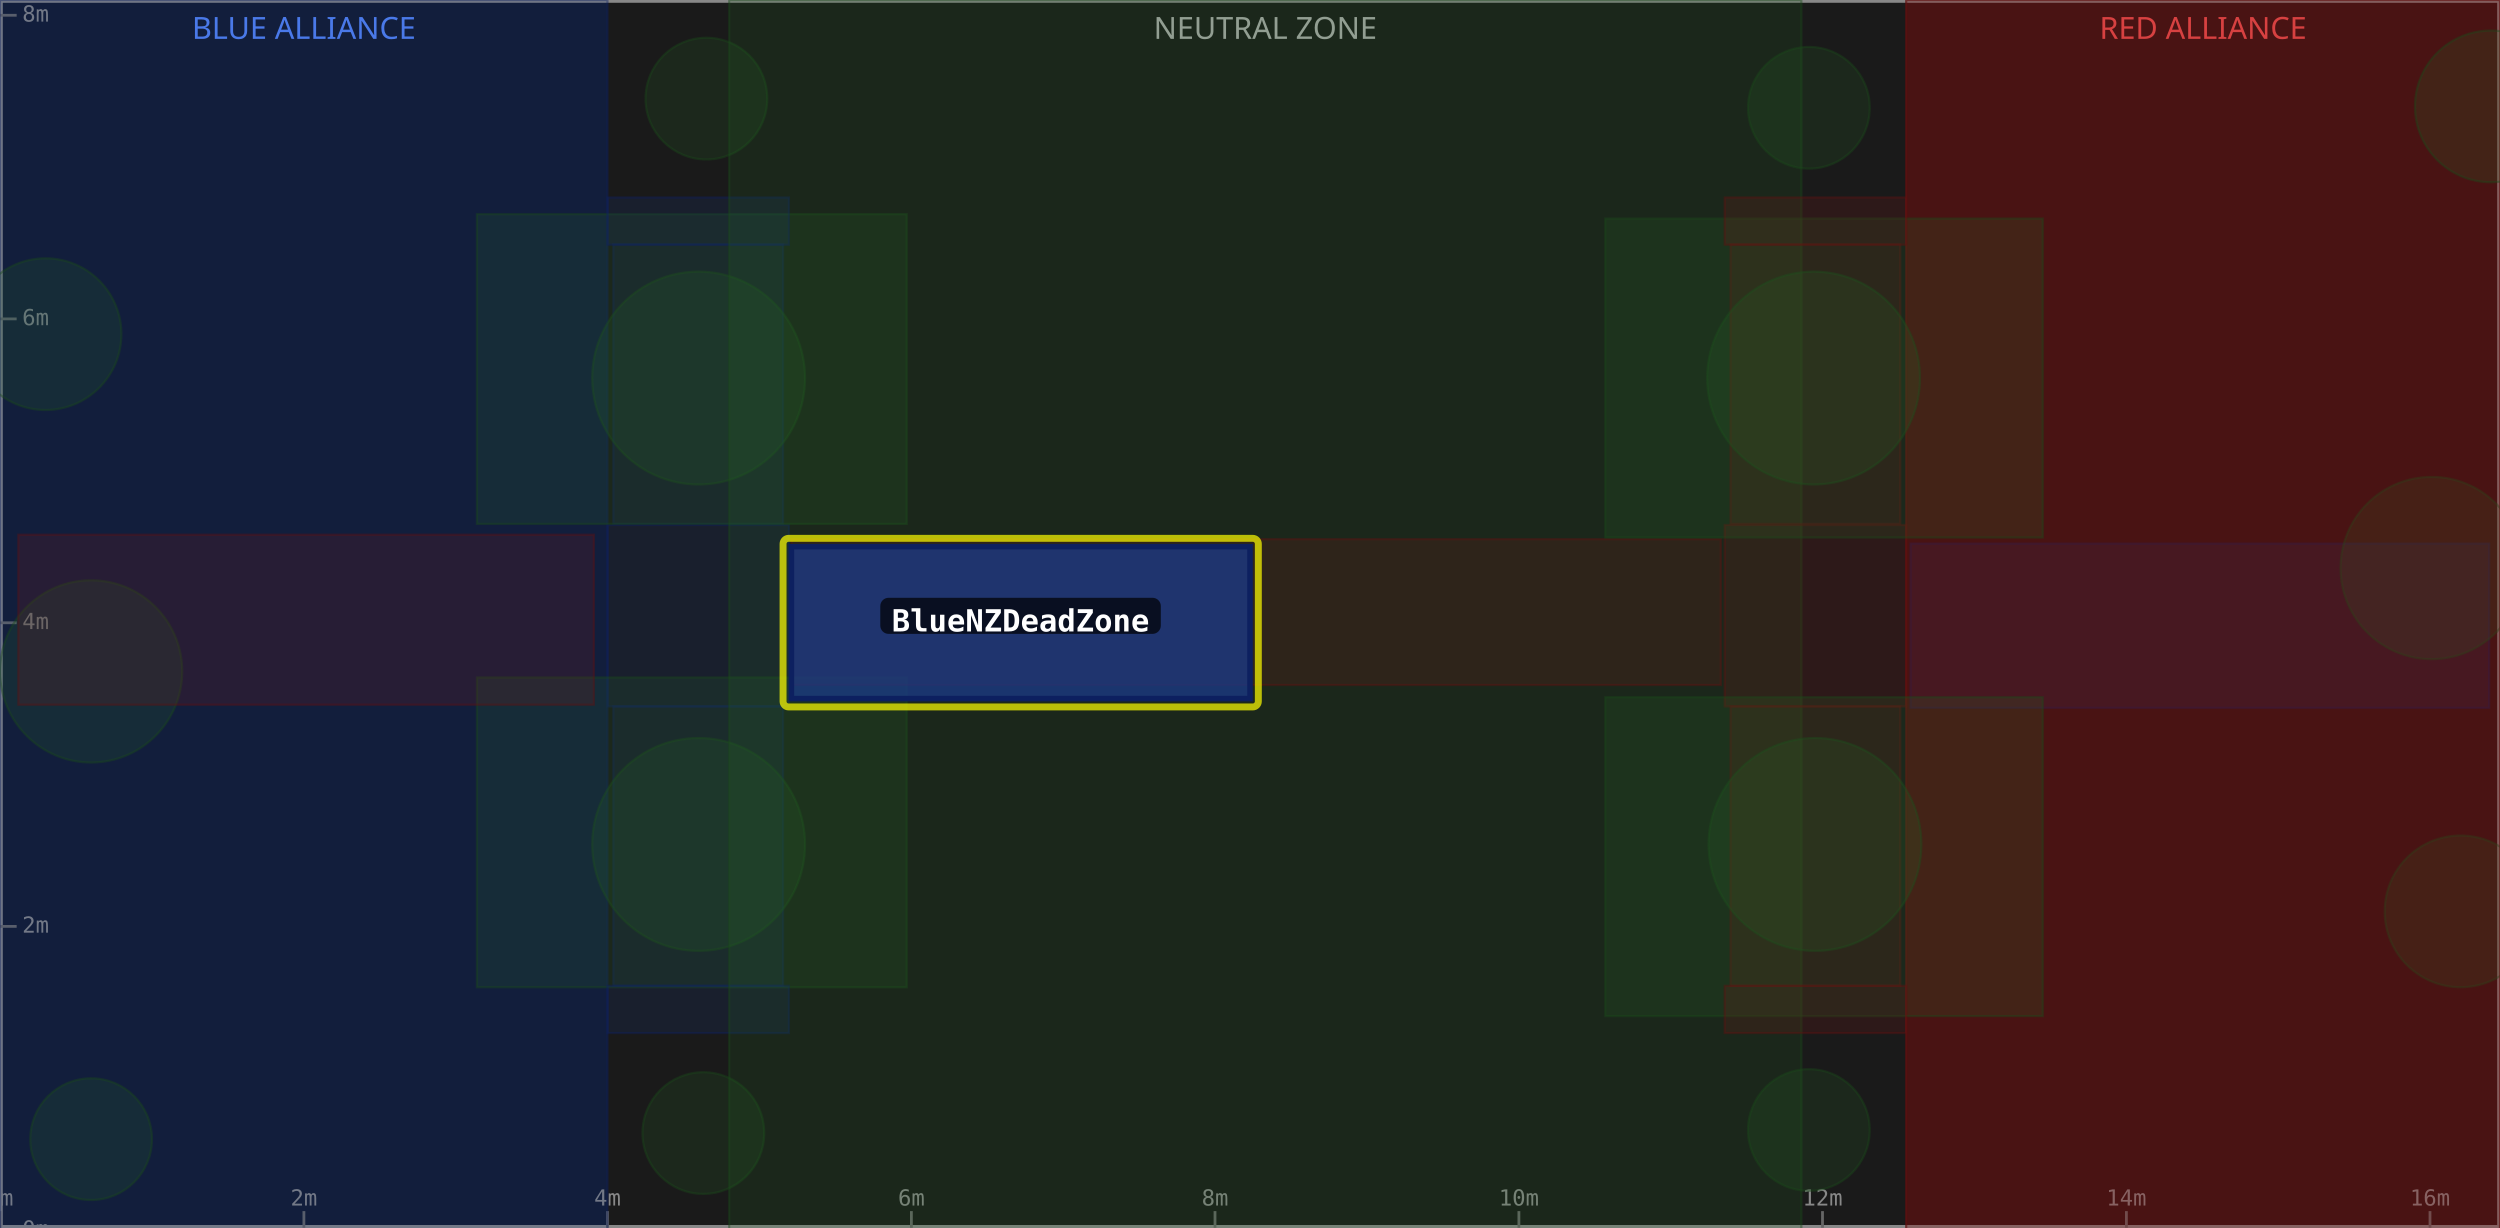
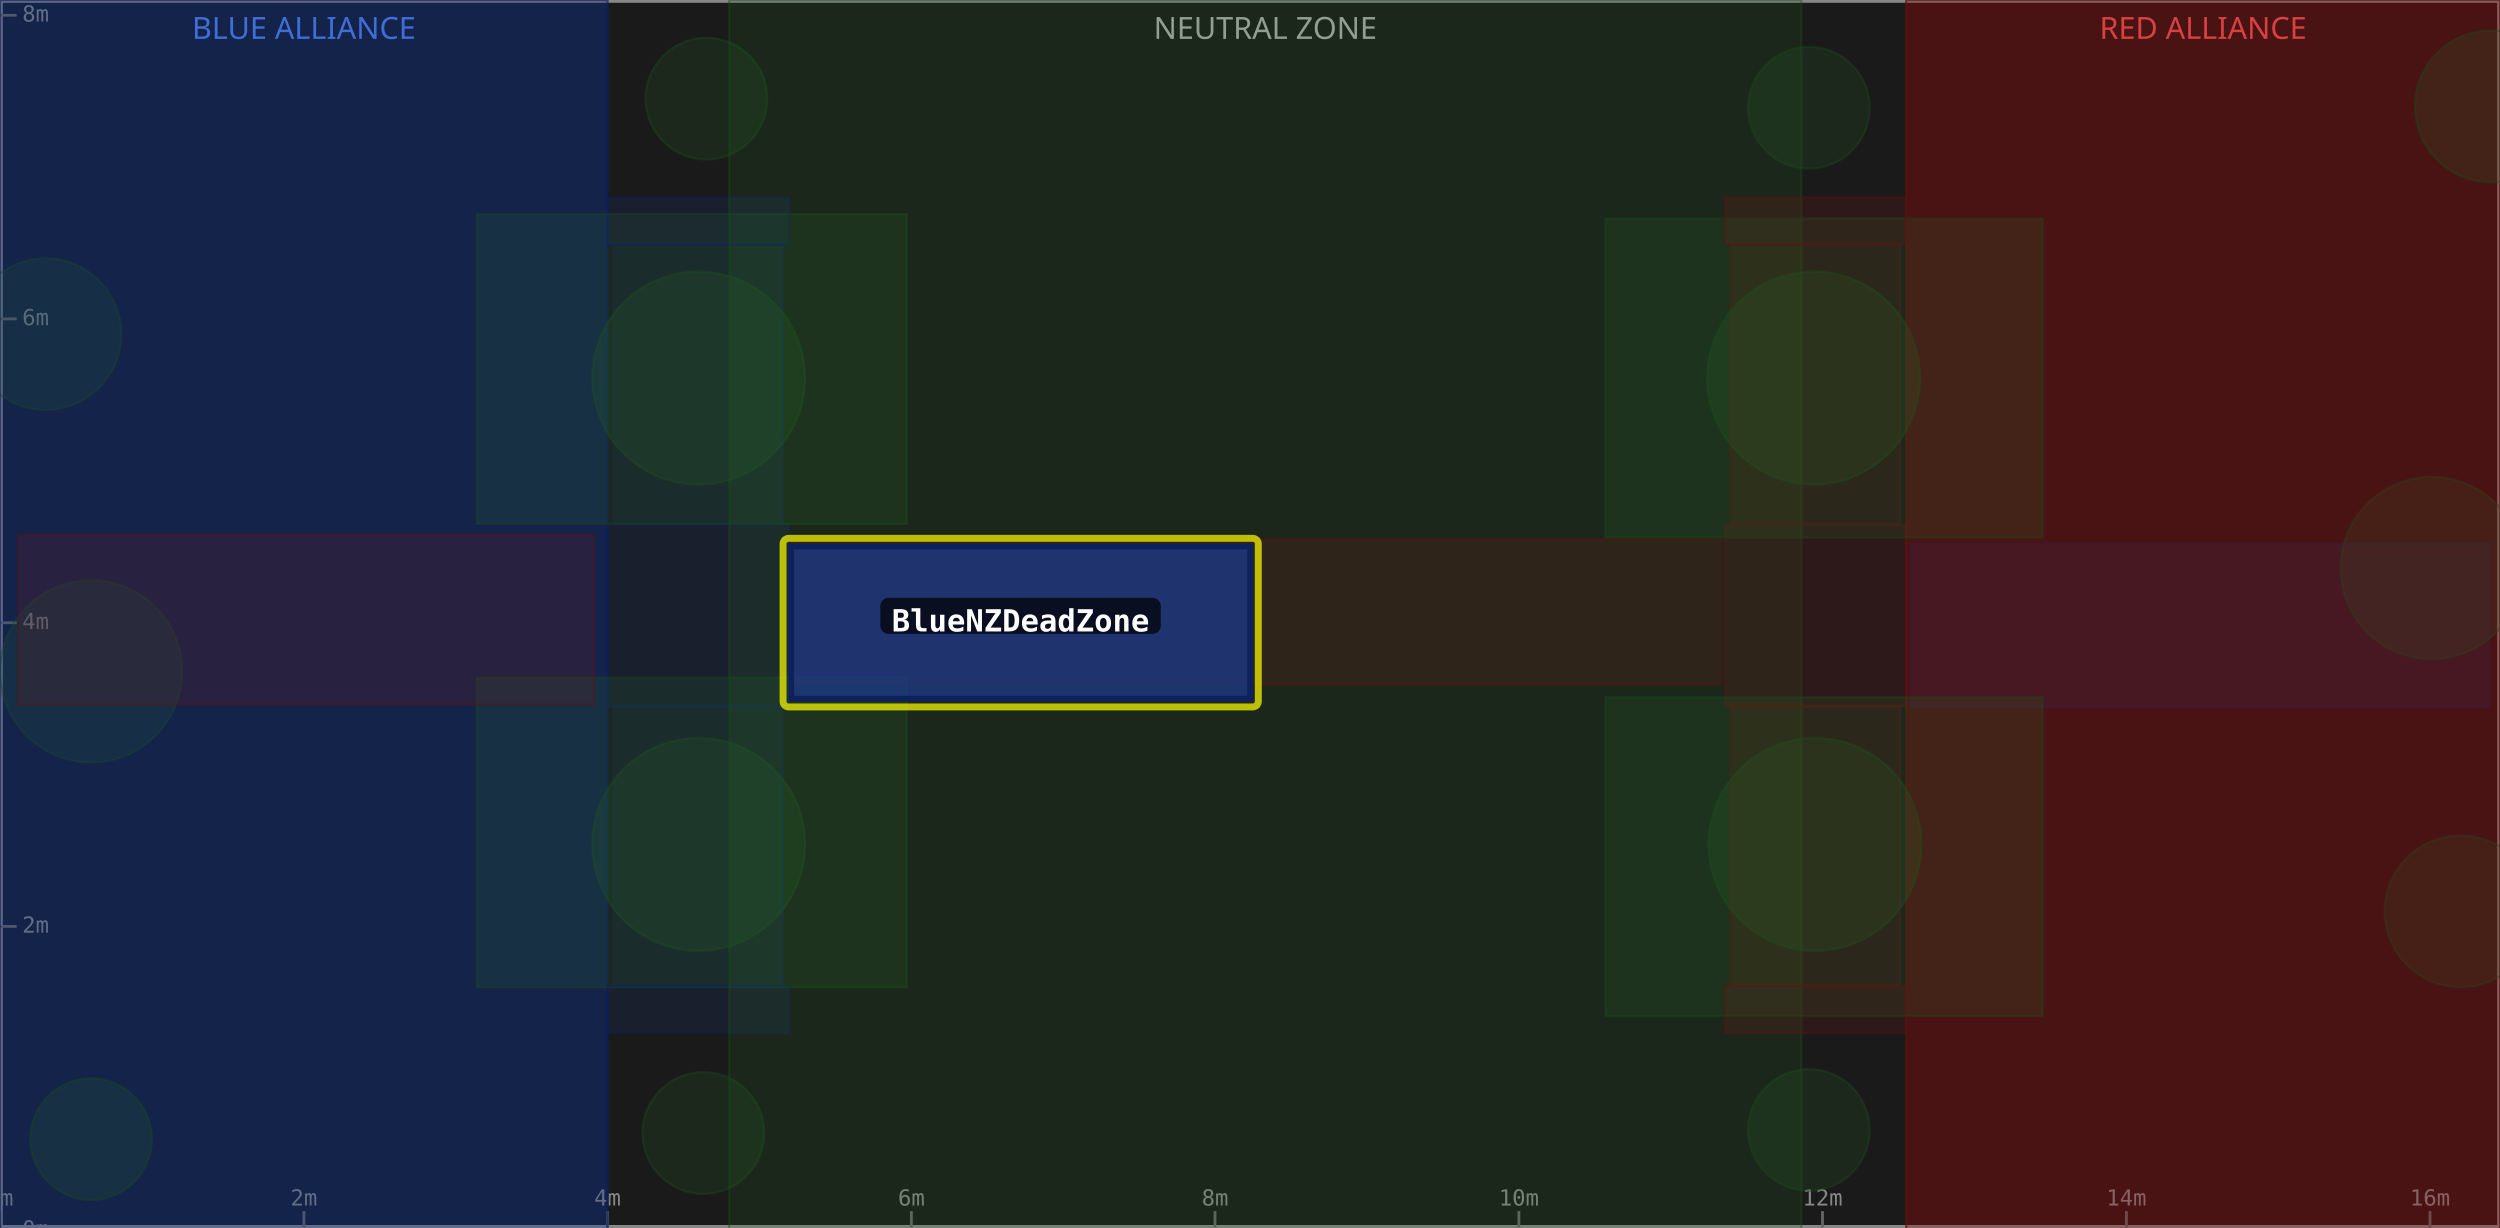
<svg xmlns="http://www.w3.org/2000/svg" width="900" height="442" viewBox="0 0 900 442">
  <rect x="0" y="0" width="900" height="442" fill="#1a1a1a" />
  <rect x="0" y="0" width="218.7" height="442" fill="#0d1a3a" fill-opacity="0.6" />
  <text x="109.4" y="14" text-anchor="middle" font-size="11" fill="#5588ff" font-family="sans-serif">BLUE ALLIANCE</text>
  <rect x="262.5" y="0" width="386.0" height="442" fill="#1a1a1a" fill-opacity="0.6" />
  <text x="455.5" y="14" text-anchor="middle" font-size="11" fill="#aaaaaa" font-family="sans-serif">NEUTRAL ZONE</text>
  <rect x="686.2" y="0" width="213.8" height="442" fill="#3a0d0d" fill-opacity="0.6" />
  <text x="793.1" y="14" text-anchor="middle" font-size="11" fill="#ff5555" font-family="sans-serif">RED ALLIANCE</text>
  <rect x="0" y="0" width="900" height="442" fill="none" stroke="#888888" stroke-width="2" />
  <line x1="0.0" y1="442" x2="0.0" y2="436" stroke="#666" stroke-width="1" />
  <text x="0.0" y="434" text-anchor="middle" font-size="8" fill="#888" font-family="monospace">0m</text>
  <line x1="109.4" y1="442" x2="109.4" y2="436" stroke="#666" stroke-width="1" />
  <text x="109.4" y="434" text-anchor="middle" font-size="8" fill="#888" font-family="monospace">2m</text>
  <line x1="218.7" y1="442" x2="218.7" y2="436" stroke="#666" stroke-width="1" />
  <text x="218.7" y="434" text-anchor="middle" font-size="8" fill="#888" font-family="monospace">4m</text>
  <line x1="328.1" y1="442" x2="328.1" y2="436" stroke="#666" stroke-width="1" />
  <text x="328.1" y="434" text-anchor="middle" font-size="8" fill="#888" font-family="monospace">6m</text>
  <line x1="437.4" y1="442" x2="437.4" y2="436" stroke="#666" stroke-width="1" />
  <text x="437.4" y="434" text-anchor="middle" font-size="8" fill="#888" font-family="monospace">8m</text>
  <line x1="546.8" y1="442" x2="546.8" y2="436" stroke="#666" stroke-width="1" />
  <text x="546.8" y="434" text-anchor="middle" font-size="8" fill="#888" font-family="monospace">10m</text>
  <line x1="656.1" y1="442" x2="656.1" y2="436" stroke="#666" stroke-width="1" />
  <text x="656.1" y="434" text-anchor="middle" font-size="8" fill="#888" font-family="monospace">12m</text>
  <line x1="765.5" y1="442" x2="765.5" y2="436" stroke="#666" stroke-width="1" />
  <text x="765.5" y="434" text-anchor="middle" font-size="8" fill="#888" font-family="monospace">14m</text>
  <line x1="874.8" y1="442" x2="874.8" y2="436" stroke="#666" stroke-width="1" />
  <text x="874.8" y="434" text-anchor="middle" font-size="8" fill="#888" font-family="monospace">16m</text>
  <line x1="0" y1="442.9" x2="6" y2="442.9" stroke="#666" stroke-width="1" />
  <text x="8" y="442.9" dominant-baseline="middle" font-size="8" fill="#888" font-family="monospace">0m</text>
  <line x1="0" y1="333.5" x2="6" y2="333.5" stroke="#666" stroke-width="1" />
  <text x="8" y="333.5" dominant-baseline="middle" font-size="8" fill="#888" font-family="monospace">2m</text>
  <line x1="0" y1="224.2" x2="6" y2="224.2" stroke="#666" stroke-width="1" />
  <text x="8" y="224.2" dominant-baseline="middle" font-size="8" fill="#888" font-family="monospace">4m</text>
  <line x1="0" y1="114.8" x2="6" y2="114.8" stroke="#666" stroke-width="1" />
  <text x="8" y="114.8" dominant-baseline="middle" font-size="8" fill="#888" font-family="monospace">6m</text>
  <line x1="0" y1="5.5" x2="6" y2="5.5" stroke="#666" stroke-width="1" />
  <text x="8" y="5.5" dominant-baseline="middle" font-size="8" fill="#888" font-family="monospace">8m</text>
  <rect x="0.0" y="0.0" width="218.7" height="442.9" fill="#1a3a8a" fill-opacity="0.18" stroke="#0d2060" stroke-width="0.8" stroke-opacity="0.4" />
  <rect x="220.8" y="254.3" width="61.1" height="100.6" fill="#1a3a8a" fill-opacity="0.18" stroke="#0d2060" stroke-width="0.8" stroke-opacity="0.4" />
  <rect x="220.8" y="88.0" width="61.1" height="100.6" fill="#1a3a8a" fill-opacity="0.18" stroke="#0d2060" stroke-width="0.8" stroke-opacity="0.4" />
  <circle cx="32.8" cy="241.7" r="32.8" fill="#2a6a2a" fill-opacity="0.18" stroke="#1a4a1a" stroke-width="0.8" stroke-opacity="0.4" />
  <rect x="687.8" y="195.7" width="208.3" height="59.1" fill="#1a3a8a" fill-opacity="0.18" stroke="#0d2060" stroke-width="0.8" stroke-opacity="0.4" />
  <circle cx="16.4" cy="120.3" r="27.3" fill="#2a6a2a" fill-opacity="0.18" stroke="#1a4a1a" stroke-width="0.8" stroke-opacity="0.4" />
  <rect x="218.7" y="189.0" width="65.3" height="65.3" fill="#1a3a8a" fill-opacity="0.18" stroke="#0d2060" stroke-width="0.8" stroke-opacity="0.4" />
+   <rect x="0.0" y="0.0" width="218.7" height="442.9" fill="#1a3a8a" fill-opacity="0.18" stroke="#0d2060" stroke-width="0.8" stroke-opacity="0.4" />
  <circle cx="251.5" cy="136.1" r="38.3" fill="#2a6a2a" fill-opacity="0.18" stroke="#1a4a1a" stroke-width="0.8" stroke-opacity="0.4" />
  <rect x="171.7" y="77.1" width="154.7" height="111.5" fill="#2a6a2a" fill-opacity="0.18" stroke="#1a4a1a" stroke-width="0.8" stroke-opacity="0.4" />
  <circle cx="254.3" cy="35.5" r="21.9" fill="#2a6a2a" fill-opacity="0.18" stroke="#1a4a1a" stroke-width="0.8" stroke-opacity="0.4" />
  <circle cx="32.8" cy="410.1" r="21.9" fill="#2a6a2a" fill-opacity="0.18" stroke="#1a4a1a" stroke-width="0.8" stroke-opacity="0.4" />
  <circle cx="251.5" cy="304.0" r="38.3" fill="#2a6a2a" fill-opacity="0.18" stroke="#1a4a1a" stroke-width="0.8" stroke-opacity="0.4" />
  <rect x="171.7" y="243.9" width="154.7" height="111.5" fill="#2a6a2a" fill-opacity="0.18" stroke="#1a4a1a" stroke-width="0.8" stroke-opacity="0.4" />
  <circle cx="253.2" cy="407.9" r="21.9" fill="#2a6a2a" fill-opacity="0.18" stroke="#1a4a1a" stroke-width="0.8" stroke-opacity="0.4" />
  <rect x="218.7" y="354.9" width="65.3" height="17.0" fill="#1a3a8a" fill-opacity="0.18" stroke="#0d2060" stroke-width="0.8" stroke-opacity="0.4" />
  <rect x="218.7" y="71.1" width="65.3" height="17.0" fill="#1a3a8a" fill-opacity="0.18" stroke="#0d2060" stroke-width="0.8" stroke-opacity="0.4" />
  <rect x="262.5" y="0.0" width="386.0" height="442.9" fill="#2a6a2a" fill-opacity="0.18" stroke="#1a4a1a" stroke-width="0.8" stroke-opacity="0.4" />
  <rect x="686.2" y="0.0" width="213.8" height="442.9" fill="#8a1a1a" fill-opacity="0.18" stroke="#601010" stroke-width="0.8" stroke-opacity="0.4" />
  <rect x="623.0" y="254.3" width="61.1" height="100.6" fill="#8a1a1a" fill-opacity="0.18" stroke="#601010" stroke-width="0.8" stroke-opacity="0.4" />
  <rect x="623.0" y="88.0" width="61.1" height="100.6" fill="#8a1a1a" fill-opacity="0.18" stroke="#601010" stroke-width="0.8" stroke-opacity="0.4" />
  <circle cx="875.4" cy="204.5" r="32.8" fill="#2a6a2a" fill-opacity="0.18" stroke="#1a4a1a" stroke-width="0.8" stroke-opacity="0.4" />
  <rect x="6.6" y="192.5" width="207.2" height="61.2" fill="#8a1a1a" fill-opacity="0.18" stroke="#601010" stroke-width="0.8" stroke-opacity="0.4" />
  <circle cx="885.8" cy="328.1" r="27.3" fill="#2a6a2a" fill-opacity="0.18" stroke="#1a4a1a" stroke-width="0.8" stroke-opacity="0.4" />
  <rect x="620.9" y="189.0" width="65.3" height="65.3" fill="#8a1a1a" fill-opacity="0.18" stroke="#601010" stroke-width="0.8" stroke-opacity="0.4" />
  <rect x="686.2" y="0.0" width="213.8" height="442.9" fill="#8a1a1a" fill-opacity="0.18" stroke="#601010" stroke-width="0.8" stroke-opacity="0.4" />
  <circle cx="653.4" cy="304.0" r="38.3" fill="#2a6a2a" fill-opacity="0.18" stroke="#1a4a1a" stroke-width="0.8" stroke-opacity="0.4" />
  <rect x="577.9" y="251.0" width="157.5" height="114.8" fill="#2a6a2a" fill-opacity="0.18" stroke="#1a4a1a" stroke-width="0.8" stroke-opacity="0.4" />
  <circle cx="651.2" cy="406.8" r="21.9" fill="#2a6a2a" fill-opacity="0.18" stroke="#1a4a1a" stroke-width="0.8" stroke-opacity="0.4" />
  <rect x="284.9" y="194.1" width="334.6" height="52.5" fill="#8a1a1a" fill-opacity="0.18" stroke="#601010" stroke-width="0.8" stroke-opacity="0.4" />
  <circle cx="896.7" cy="38.3" r="27.3" fill="#2a6a2a" fill-opacity="0.18" stroke="#1a4a1a" stroke-width="0.8" stroke-opacity="0.4" />
  <circle cx="652.9" cy="136.1" r="38.3" fill="#2a6a2a" fill-opacity="0.18" stroke="#1a4a1a" stroke-width="0.8" stroke-opacity="0.4" />
  <rect x="577.9" y="78.7" width="157.5" height="114.8" fill="#2a6a2a" fill-opacity="0.18" stroke="#1a4a1a" stroke-width="0.8" stroke-opacity="0.4" />
  <circle cx="651.2" cy="38.8" r="21.9" fill="#2a6a2a" fill-opacity="0.18" stroke="#1a4a1a" stroke-width="0.8" stroke-opacity="0.4" />
  <rect x="620.9" y="354.9" width="65.3" height="17.0" fill="#8a1a1a" fill-opacity="0.18" stroke="#601010" stroke-width="0.8" stroke-opacity="0.4" />
  <rect x="620.9" y="71.1" width="65.3" height="17.0" fill="#8a1a1a" fill-opacity="0.18" stroke="#601010" stroke-width="0.8" stroke-opacity="0.4" />
  <rect x="281.9" y="193.8" width="171.1" height="60.7" fill="none" stroke="#ffff00" stroke-width="2.5" stroke-opacity="0.7" rx="2" />
  <rect x="284.9" y="196.8" width="165.1" height="54.7" fill="#1a3a8a" fill-opacity="0.75" stroke="#0d2060" stroke-width="2" />
  <rect x="316.9" y="215.2" width="101.0" height="13" rx="3" fill="#000000" fill-opacity="0.7" />
  <text x="367.4" y="224.2" text-anchor="middle" dominant-baseline="middle" font-size="11" font-weight="bold" fill="#ffffff" font-family="monospace">BlueNZDeadZone</text>
</svg>
